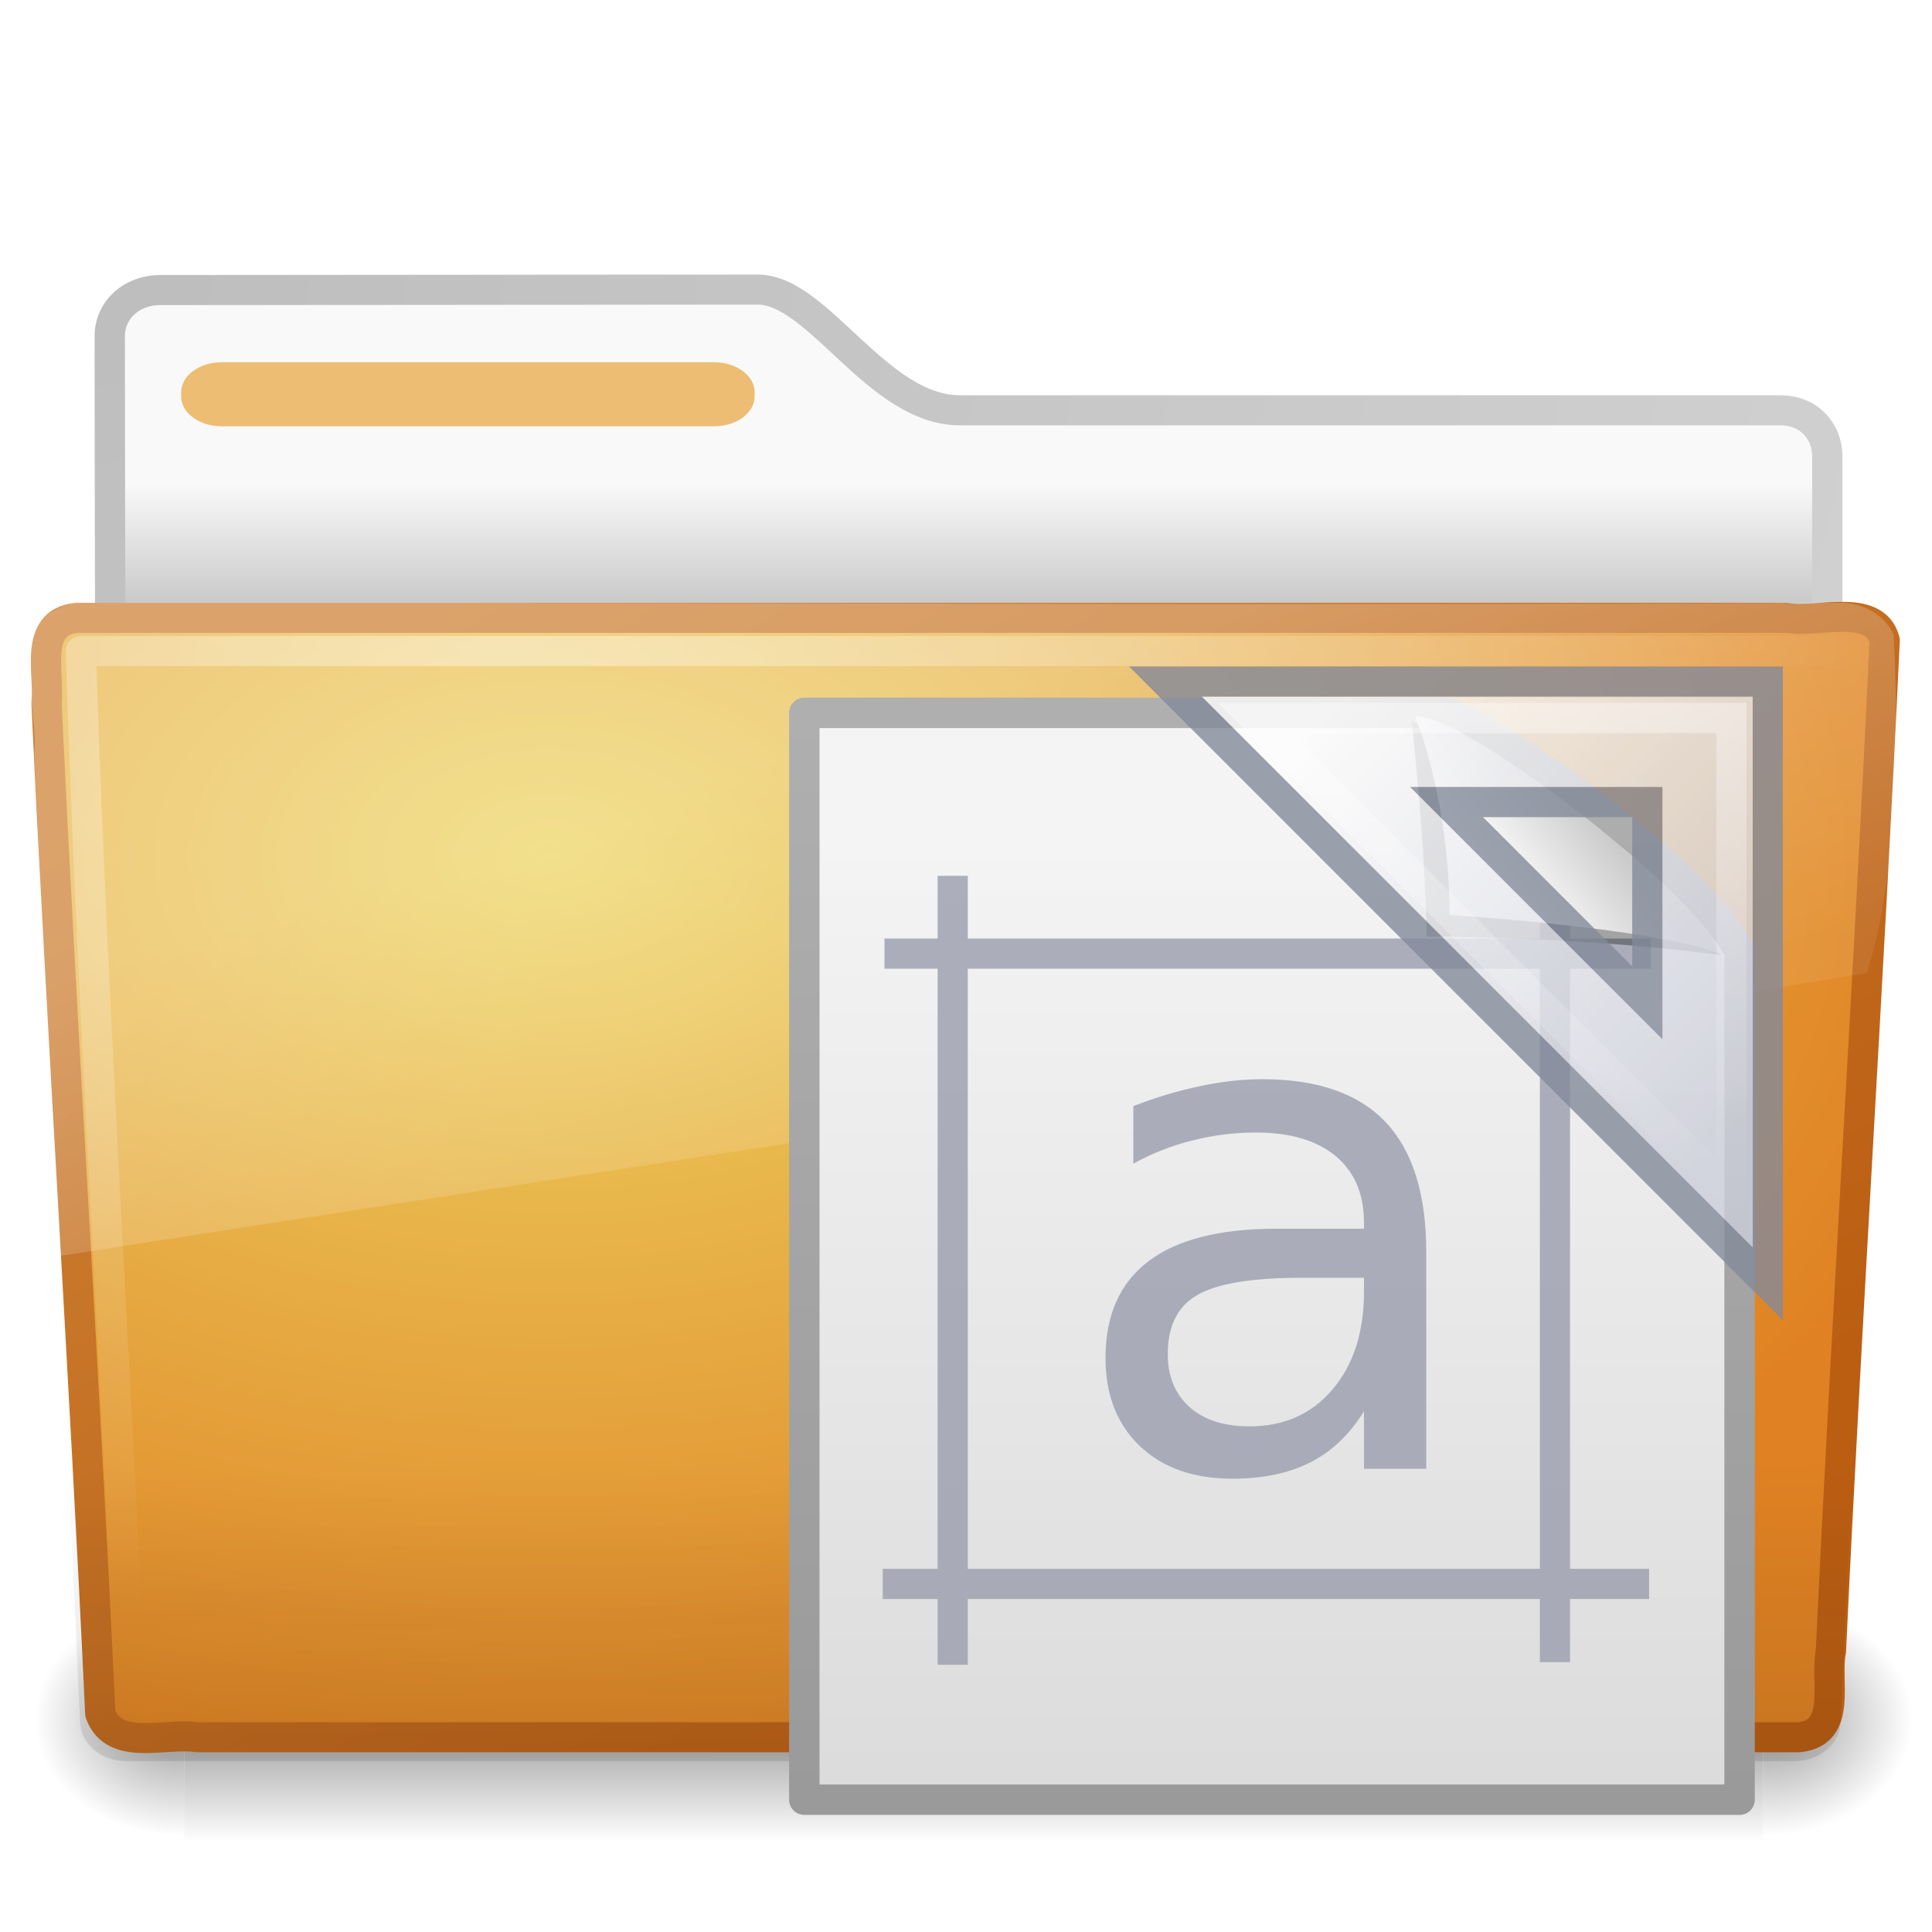
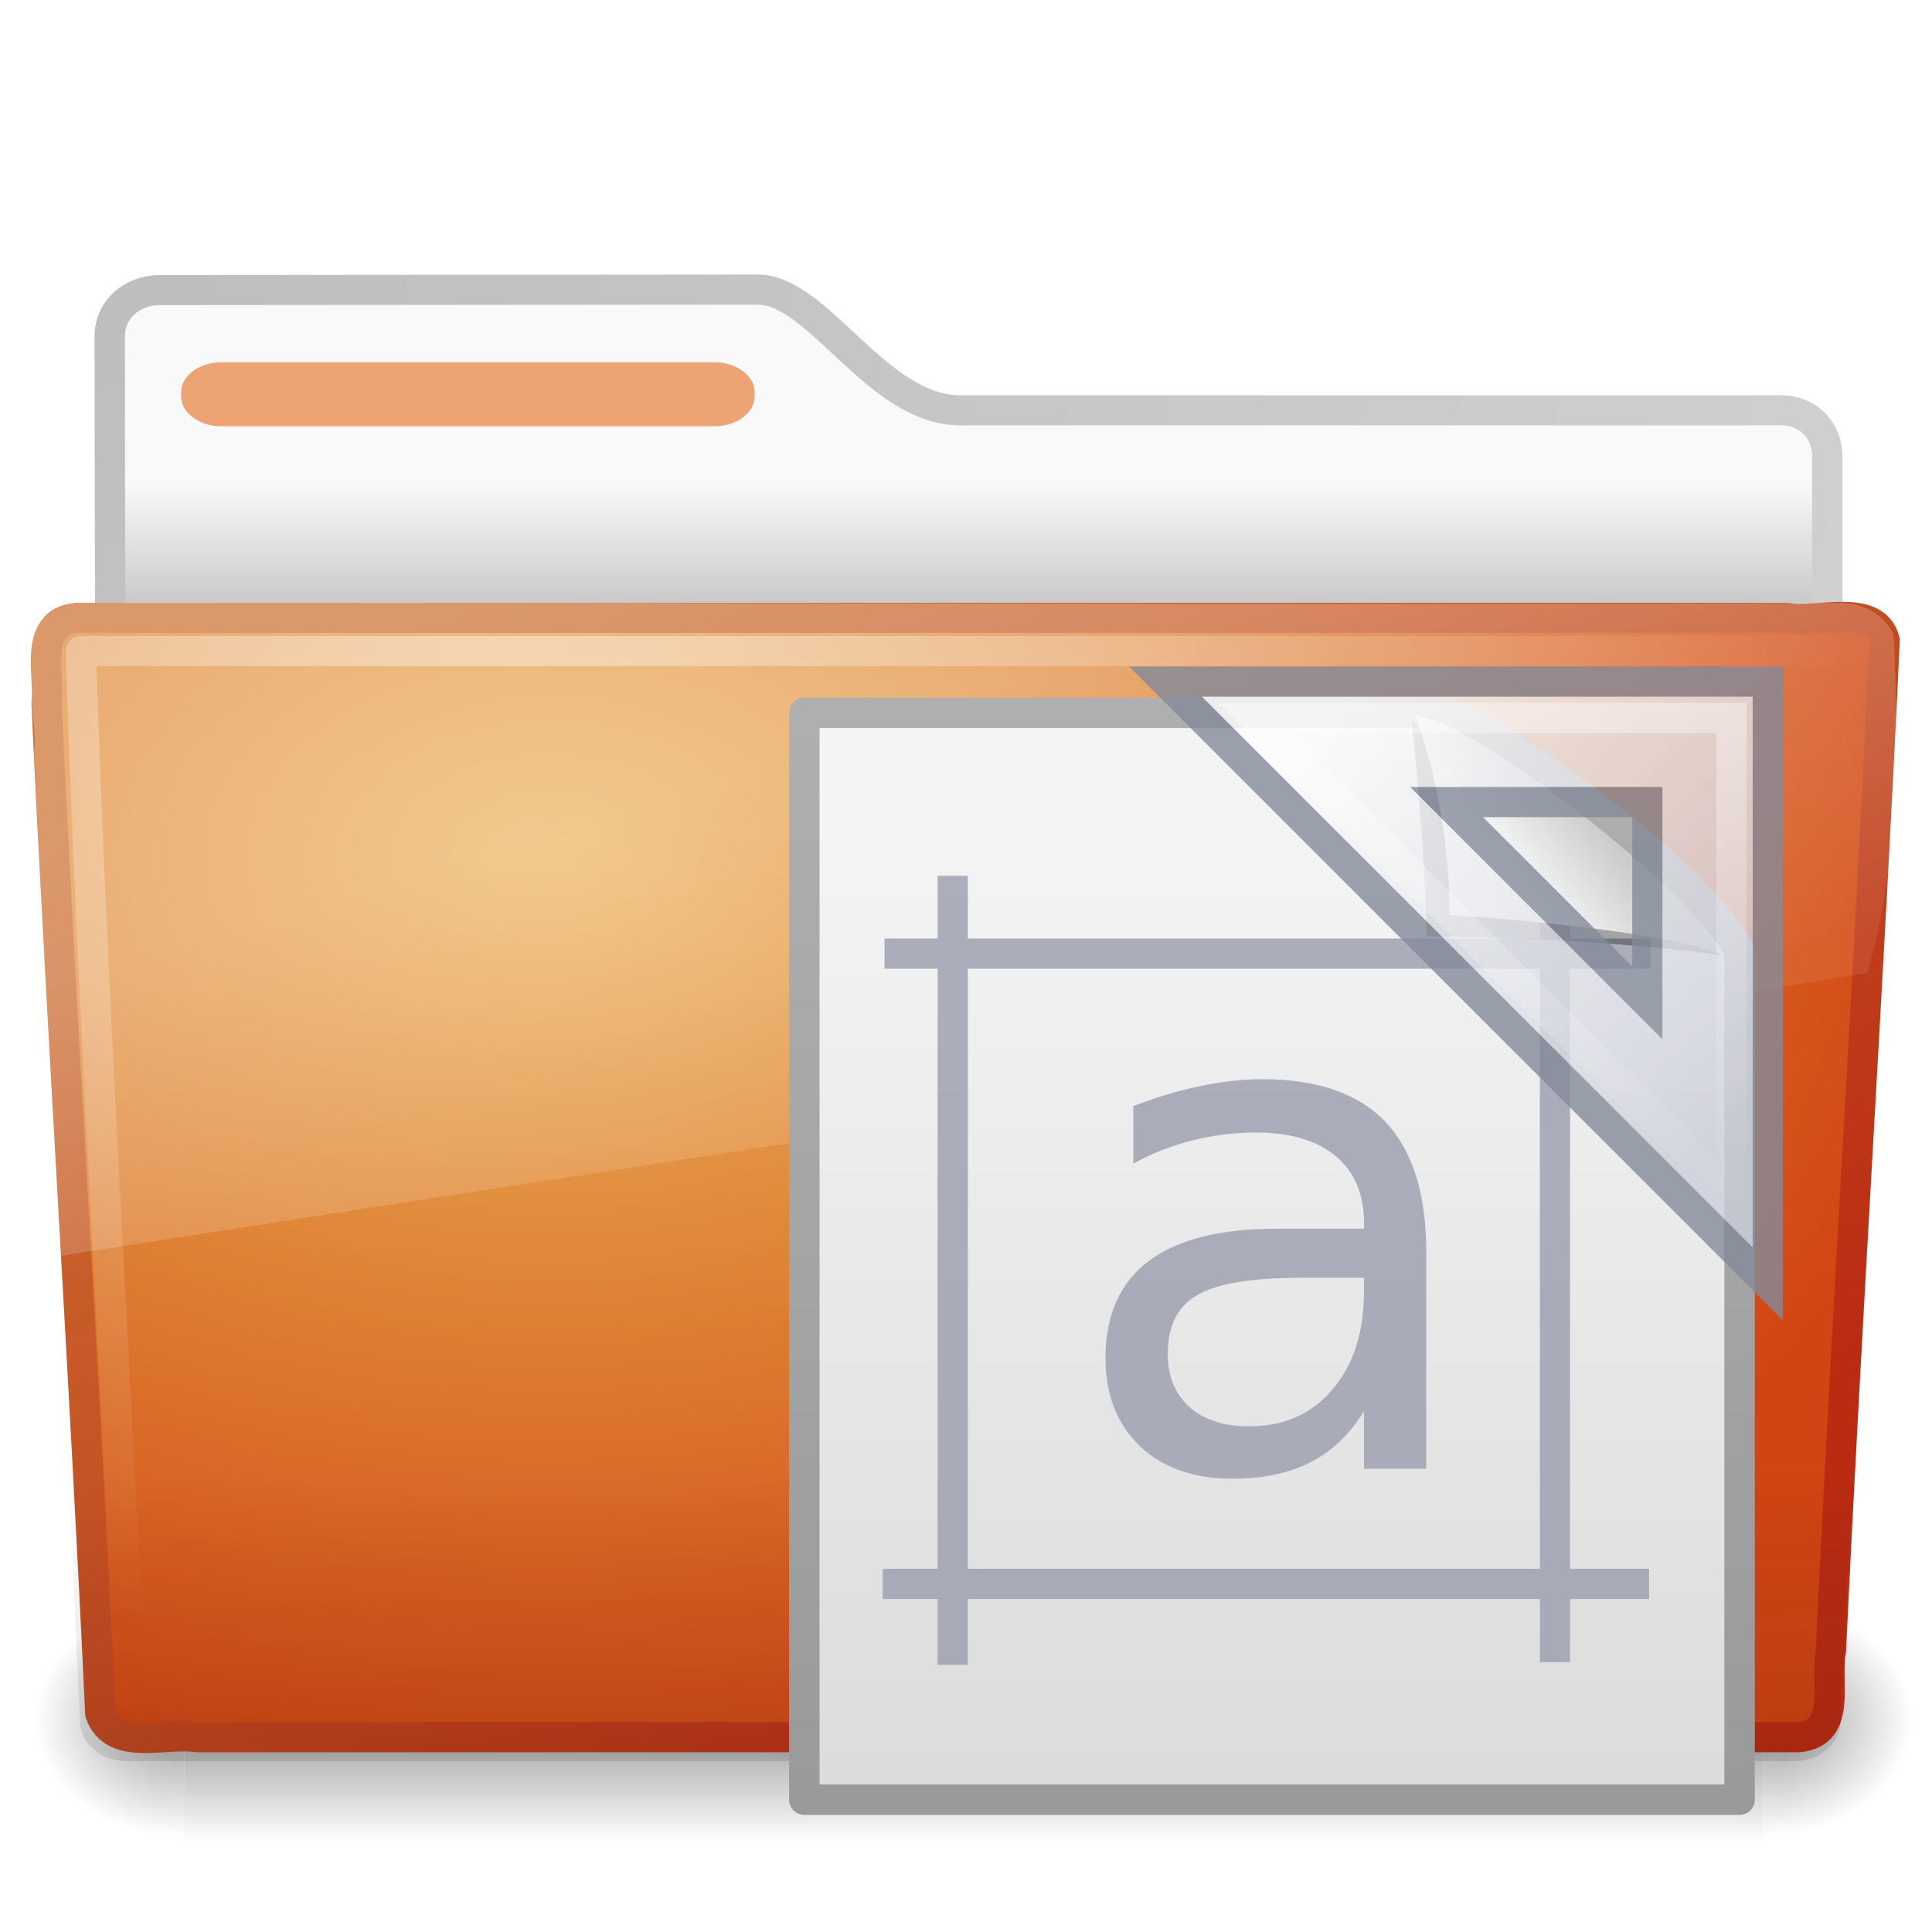
<svg xmlns="http://www.w3.org/2000/svg" xmlns:xlink="http://www.w3.org/1999/xlink" version="1.0" width="64" height="64" id="svg2696">
  <defs id="defs2698">
    <linearGradient id="linearGradient3484">
      <stop id="stop3486" style="stop-color:#bdbdbd;stop-opacity:1" offset="0" />
      <stop id="stop3488" style="stop-color:#d0d0d0;stop-opacity:1" offset="1" />
    </linearGradient>
    <radialGradient cx="3" cy="5.017" r="21" fx="3" fy="5.017" id="radialGradient2788" xlink:href="#linearGradient3484" gradientUnits="userSpaceOnUse" gradientTransform="matrix(-1.274898e-8,1.714292,-2.159331,-1.4599595e-8,12.80936,3.608881)" />
    <linearGradient id="linearGradient6404">
      <stop id="stop6406" style="stop-color:#f9f9f9;stop-opacity:1" offset="0" />
      <stop id="stop6408" style="stop-color:#c9c9c9;stop-opacity:1" offset="1" />
    </linearGradient>
    <linearGradient x1="62.989" y1="13.183" x2="62.989" y2="16.19" id="linearGradient2786" xlink:href="#linearGradient6404" gradientUnits="userSpaceOnUse" gradientTransform="translate(-50.9409,0.7518797)" />
    <linearGradient id="linearGradient5060-820">
-       <stop id="stop2681" style="stop-color:black;stop-opacity:1" offset="0" />
-       <stop id="stop2683" style="stop-color:black;stop-opacity:0" offset="1" />
+       <stop id="stop2681" style="stop-color:#000000;stop-opacity:1" offset="0" />
+       <stop id="stop2683" style="stop-color:#000000;stop-opacity:0" offset="1" />
    </linearGradient>
    <radialGradient cx="605.714" cy="486.648" r="117.143" fx="605.714" fy="486.648" id="radialGradient7600-312" xlink:href="#linearGradient5060-820" gradientUnits="userSpaceOnUse" gradientTransform="matrix(-0.03212956,0,0,0.03705882,23.36322,25.41246)" />
    <linearGradient id="linearGradient5060-179">
-       <stop id="stop2675" style="stop-color:black;stop-opacity:1" offset="0" />
-       <stop id="stop2677" style="stop-color:black;stop-opacity:0" offset="1" />
+       <stop id="stop2675" style="stop-color:#000000;stop-opacity:1" offset="0" />
+       <stop id="stop2677" style="stop-color:#000000;stop-opacity:0" offset="1" />
    </linearGradient>
    <radialGradient cx="605.714" cy="486.648" r="117.143" fx="605.714" fy="486.648" id="radialGradient7598-526" xlink:href="#linearGradient5060-179" gradientUnits="userSpaceOnUse" gradientTransform="matrix(0.03212956,0,0,0.03705882,25.337,25.41246)" />
    <linearGradient id="linearGradient5048-585">
-       <stop id="stop2667" style="stop-color:black;stop-opacity:0" offset="0" />
-       <stop id="stop2669" style="stop-color:black;stop-opacity:1" offset="0.5" />
-       <stop id="stop2671" style="stop-color:black;stop-opacity:0" offset="1" />
+       <stop id="stop2667" style="stop-color:#000000;stop-opacity:0" offset="0" />
+       <stop id="stop2669" style="stop-color:#000000;stop-opacity:1" offset="0.5" />
+       <stop id="stop2671" style="stop-color:#000000;stop-opacity:0" offset="1" />
    </linearGradient>
    <linearGradient x1="302.857" y1="366.648" x2="302.857" y2="609.505" id="linearGradient7596-975" xlink:href="#linearGradient5048-585" gradientUnits="userSpaceOnUse" gradientTransform="matrix(0.08429052,0,0,0.03705882,-6.114863,25.41246)" />
-     <linearGradient id="linearGradient3390-178-986-453">
-       <stop id="stop3624" style="stop-color:#bb5e12;stop-opacity:1" offset="0" />
-       <stop id="stop3626" style="stop-color:#cd8033;stop-opacity:1" offset="1" />
-     </linearGradient>
-     <linearGradient x1="82.453" y1="45.114" x2="65.34" y2="15.944" id="linearGradient2779" xlink:href="#linearGradient3390-178-986-453" gradientUnits="userSpaceOnUse" gradientTransform="matrix(1.000022,0,0,0.9973374,-53.76708,0.6817853)" />
-     <linearGradient id="linearGradient7012-661-145-733-759-865-745-661-970-94">
-       <stop id="stop3618" style="stop-color:#edd563;stop-opacity:1" offset="0" />
-       <stop id="stop3620" style="stop-color:#e08223;stop-opacity:1" offset="1" />
-     </linearGradient>
-     <radialGradient cx="63.969" cy="14.113" r="23.097" fx="63.969" fy="14.113" id="radialGradient2777" xlink:href="#linearGradient7012-661-145-733-759-865-745-661-970-94" gradientUnits="userSpaceOnUse" gradientTransform="matrix(1.564726,-9.4889677e-8,6.1773627e-8,1.013183,-86.21497,8.920102)" />
+     <linearGradient x1="82.453" y1="45.114" x2="65.34" y2="15.944" id="linearGradient2779" xlink:href="#linearGradient3390-178-986-453-8" gradientUnits="userSpaceOnUse" gradientTransform="matrix(1.000022,0,0,0.9973374,-53.76708,0.6817853)" />
+     <radialGradient cx="63.969" cy="14.113" r="23.097" fx="63.969" fy="14.113" id="radialGradient2777" xlink:href="#linearGradient7012-661-145-733-759-865-745-661-970-94-6" gradientUnits="userSpaceOnUse" gradientTransform="matrix(1.564726,-9.4889677e-8,6.1773627e-8,1.013183,-86.21497,8.920102)" />
    <linearGradient id="linearGradient6129-963-697-142-998-580-273">
      <stop id="stop2661" style="stop-color:#0a0a0a;stop-opacity:0.498" offset="0" />
      <stop id="stop2663" style="stop-color:#0a0a0a;stop-opacity:0" offset="1" />
    </linearGradient>
    <linearGradient x1="22.935" y1="49.629" x2="22.809" y2="36.658" id="linearGradient2774" xlink:href="#linearGradient6129-963-697-142-998-580-273" gradientUnits="userSpaceOnUse" gradientTransform="matrix(1.144692,0,0,0.9977536,-3.466141,1.850722)" />
    <linearGradient id="linearGradient6087-437-184-795-110-662-495">
-       <stop id="stop2693" style="stop-color:white;stop-opacity:0.4" offset="0" />
-       <stop id="stop2695" style="stop-color:white;stop-opacity:0" offset="1" />
+       <stop id="stop2693" style="stop-color:#ffffff;stop-opacity:0.4" offset="0" />
+       <stop id="stop2695" style="stop-color:#ffffff;stop-opacity:0" offset="1" />
    </linearGradient>
    <radialGradient cx="7.265" cy="8.302" r="20.98" fx="7.265" fy="8.302" id="radialGradient2771" xlink:href="#linearGradient6087-437-184-795-110-662-495" gradientUnits="userSpaceOnUse" gradientTransform="matrix(0,1.207974,-1.627164,0,26.14829,8.868302)" />
    <linearGradient id="linearGradient8265-821-176-38-919-66-249">
-       <stop id="stop2687" style="stop-color:white;stop-opacity:0.275" offset="0" />
-       <stop id="stop2689" style="stop-color:white;stop-opacity:0.078" offset="1" />
+       <stop id="stop2687" style="stop-color:#ffffff;stop-opacity:0.275" offset="0" />
+       <stop id="stop2689" style="stop-color:#ffffff;stop-opacity:0.078" offset="1" />
    </linearGradient>
    <linearGradient x1="11.566" y1="22.292" x2="15.215" y2="33.955" id="linearGradient2768" xlink:href="#linearGradient8265-821-176-38-919-66-249" gradientUnits="userSpaceOnUse" gradientTransform="translate(0,0.9022712)" />
    <linearGradient x1="33.877" y1="19.948" x2="44.119" y2="30.191" id="linearGradient3418" xlink:href="#linearGradient3412" gradientUnits="userSpaceOnUse" />
    <linearGradient id="linearGradient3412">
      <stop id="stop3414" style="stop-color:#fcfcfc;stop-opacity:1" offset="0" />
      <stop id="stop3416" style="stop-color:#cbcdd9;stop-opacity:1" offset="1" />
    </linearGradient>
    <linearGradient x1="45.094" y1="18.404" x2="45.094" y2="31.781" id="linearGradient3434" xlink:href="#linearGradient3428" gradientUnits="userSpaceOnUse" />
    <linearGradient id="linearGradient3428">
-       <stop id="stop3430" style="stop-color:white;stop-opacity:1" offset="0" />
-       <stop id="stop3432" style="stop-color:white;stop-opacity:0" offset="1" />
+       <stop id="stop3430" style="stop-color:#ffffff;stop-opacity:1" offset="0" />
+       <stop id="stop3432" style="stop-color:#ffffff;stop-opacity:0" offset="1" />
    </linearGradient>
    <linearGradient x1="32.892" y1="8.059" x2="36.358" y2="5.457" id="linearGradient2683" xlink:href="#linearGradient8589" gradientUnits="userSpaceOnUse" gradientTransform="matrix(0.8719882,0,0,0.8492378,21.1022,22.40174)" />
    <linearGradient id="linearGradient8589">
      <stop id="stop8591" style="stop-color:#fefefe;stop-opacity:1" offset="0" />
      <stop id="stop8593" style="stop-color:#cbcbcb;stop-opacity:1" offset="1" />
    </linearGradient>
    <linearGradient id="linearGradient3600">
      <stop id="stop3602" style="stop-color:#f4f4f4;stop-opacity:1" offset="0" />
      <stop id="stop3604" style="stop-color:#dbdbdb;stop-opacity:1" offset="1" />
    </linearGradient>
    <linearGradient id="linearGradient3104">
      <stop id="stop3106" style="stop-color:#9a9a9a;stop-opacity:1" offset="0" />
      <stop id="stop3108" style="stop-color:#afafaf;stop-opacity:1" offset="1" />
    </linearGradient>
    <linearGradient x1="25.132" y1="6.729" x2="25.132" y2="47.013" id="linearGradient2945" xlink:href="#linearGradient3600" gradientUnits="userSpaceOnUse" gradientTransform="matrix(0.885207,0,0,0.8000502,20.89003,22.4138)" />
    <linearGradient x1="-51.786" y1="50.786" x2="-51.786" y2="2.906" id="linearGradient2947" xlink:href="#linearGradient3104" gradientUnits="userSpaceOnUse" gradientTransform="matrix(0.7148019,0,0,0.7487279,73.48039,21.52216)" />
+     <linearGradient id="linearGradient7012-661-145-733-759-865-745-661-970-94-6">
+       <stop id="stop3618-2" style="stop-color:#edb763;stop-opacity:1" offset="0" />
+       <stop id="stop3270" style="stop-color:#de7f32;stop-opacity:1" offset="0.5" />
+       <stop id="stop3620-1" style="stop-color:#d24413;stop-opacity:1" offset="1" />
+     </linearGradient>
+     <linearGradient id="linearGradient3390-178-986-453-8">
+       <stop id="stop3624-5" style="stop-color:#bb2b12;stop-opacity:1" offset="0" />
+       <stop id="stop3626-7" style="stop-color:#cd7233;stop-opacity:1" offset="1" />
+     </linearGradient>
  </defs>
  <g transform="matrix(1.340771,0,0,1.33,-0.3733138,-2.510002)" id="layer1">
    <path d="m 4.217,9.112 c -0.69,0.008 -1.227,0.493 -1.227,1.15 0,5.514 0.032,9.74 0,14.75 1.435,0 42.435,-3.711 42.435,-5.303 l 0,-6.452 c 0,-0.658 -0.48,-1.158 -1.17,-1.15 l -20.256,0 c -2.047,0 -3.499,-3.007 -5,-3.007 L 4.217,9.112 z" id="path3468" style="fill:url(#linearGradient2786);fill-opacity:1;stroke:url(#radialGradient2788);stroke-width:0.749;stroke-linecap:round;stroke-linejoin:round;stroke-miterlimit:4;stroke-opacity:1;stroke-dasharray:none;display:inline" />
    <g transform="matrix(0.9583333,0,0,0.6666667,1.000001,15.75188)" id="g7591" style="opacity:0.4">
      <rect width="40.7" height="9" x="4" y="39" id="rect4173" style="fill:url(#linearGradient7596-975);fill-opacity:1;fill-rule:nonzero;stroke:none;stroke-width:1;marker:none;visibility:visible;display:inline;overflow:visible" />
      <path d="m 44.7,39 c 0,0 0,9 0,9 1.655,0.017 4,-2.016 4,-4.5 0,-2.484 -1.846,-4.499 -4,-4.499 z" id="path5058" style="fill:url(#radialGradient7598-526);fill-opacity:1;fill-rule:nonzero;stroke:none;stroke-width:1;marker:none;visibility:visible;display:inline;overflow:visible" />
      <path d="m 4,39 c 0,0 0,9 0,9 C 2.345,48.017 0,45.983 0,43.499 0,41.015 1.846,39 4,39 z" id="path5018" style="fill:url(#radialGradient7600-312);fill-opacity:1;fill-rule:nonzero;stroke:none;stroke-width:1;marker:none;visibility:visible;display:inline;overflow:visible" />
    </g>
    <path d="m 2.162,17.277 c -1.073,0.123 -0.649,1.398 -0.734,2.115 0.393,8.448 0.938,16.725 1.328,25.172 0.342,0.963 1.594,0.47 2.388,0.592 13.194,0 26.388,0 39.581,0 1.089,-0.106 0.636,-1.404 0.79,-2.147 0.393,-8.448 0.938,-16.725 1.328,-25.172 -0.251,-0.952 -1.669,-0.423 -2.413,-0.561 -14.09,0 -28.179,0 -42.269,0 z" id="path3388" style="fill:url(#radialGradient2777);fill-opacity:1;stroke:url(#linearGradient2779);stroke-width:0.748;stroke-linecap:round;stroke-linejoin:round;stroke-miterlimit:4;stroke-opacity:1;stroke-dasharray:none;stroke-dashoffset:0" />
    <path d="m 2.058,16.817 43.896,4.03e-4 c 0.634,0 1.045,0.445 1.045,0.997 l -1.244,26.939 c 0,0.553 -0.511,0.998 -1.145,0.998 l -41.209,0 c -0.634,0 -1.145,-0.445 -1.145,-0.998 L 1.013,17.815 c 0,-0.553 0.411,-0.998 1.045,-0.998 z" id="path6127" style="opacity:0.4;fill:url(#linearGradient2774);fill-opacity:1;stroke:none" />
    <path d="m 46.277,18.102 c -13.531,0 -30.469,0 -44,0 0.239,7.846 0.771,16.354 1.156,24.531" id="path2435" style="fill:none;stroke:url(#radialGradient2771);stroke-width:0.749;stroke-linecap:round;stroke-linejoin:round;stroke-miterlimit:4;stroke-opacity:1;stroke-dasharray:none" />
    <path d="m 45.75,16.902 c -14.55,0.073 -29.105,-0.021 -43.656,0 -1.807,0.411 -0.834,2.467 -0.972,3.772 0.222,4.163 0.323,8.345 0.62,12.497 C 16.742,30.808 31.668,28.563 46.406,26.121 47.187,23.534 47.194,20.45 47.064,17.692 46.834,17.187 46.277,16.891 45.75,16.902 z" id="path3455" style="fill:url(#linearGradient2768);fill-opacity:1;stroke:none" />
-     <rect width="14.171" height="1.595" rx="1" ry="0.749" x="4.753" y="10.91" id="rect3562" style="fill:#edbd74;fill-opacity:1;fill-rule:nonzero;stroke:none;stroke-width:1;marker:none;visibility:visible;display:block;overflow:visible;enable-background:accumulate" />
+     <rect width="14.171" height="1.595" rx="1" ry="0.749" x="4.753" y="10.91" id="rect3562" style="fill:#eda374;fill-opacity:1;fill-rule:nonzero;stroke:none;stroke-width:1;marker:none;visibility:visible;display:block;overflow:visible;enable-background:accumulate" />
  </g>
  <path d="m 26.644,23.614 c 7.1,0 14.199,0 21.299,0 1.245,0.388 7.936,4.812 9.683,7.876 0,9.376 0,18.751 0,28.127 -10.327,0 -20.655,0 -30.982,0 0,-12.001 0,-24.002 0,-36.002 z" id="rect2594" style="fill:url(#linearGradient2945);fill-opacity:1;stroke:url(#linearGradient2947);stroke-width:1.008;stroke-linecap:butt;stroke-linejoin:round;stroke-miterlimit:4;stroke-opacity:1;stroke-dasharray:none;stroke-dashoffset:0;display:inline" />
  <path d="m 54.629,52.47 -25.388,0 M 31.56,29.013 l 0,26.135 M 54.688,31.59 l -25.388,0 M 51.51,28.926 l 0,26.135" id="path3451" style="opacity:0.8;fill:none;stroke:#9a9eac;stroke-width:1;stroke-linecap:butt;stroke-linejoin:miter;stroke-miterlimit:4;stroke-opacity:1;stroke-dasharray:none" />
-   <path d="m 46.756,23.851 c 0.499,4.514 0.499,7.174 0.499,7.174 0,0 5.32,0 9.767,0.619 -4.28,-3.821 -7.499,-5.524 -10.266,-7.793 z" id="path8596" style="fill:black;fill-opacity:0.327;fill-rule:evenodd;stroke:none;display:inline" />
+   <path d="m 46.756,23.851 c 0.499,4.514 0.499,7.174 0.499,7.174 0,0 5.32,0 9.767,0.619 -4.28,-3.821 -7.499,-5.524 -10.266,-7.793 z" id="path8596" style="fill:#000000;fill-opacity:0.327;fill-rule:evenodd;stroke:none;display:inline" />
  <path d="m 46.88,23.716 c 1.234,3.29 1.132,6.592 1.132,6.592 0,0 6.846,0.437 8.893,1.272 0,-1.365 -8.126,-7.841 -10.025,-7.864 z" id="path12038" style="fill:url(#linearGradient2683);fill-opacity:1;fill-rule:evenodd;stroke:none;display:inline" />
  <g transform="matrix(1.33,0,0,1.33,-1.95495,-2.025)" id="g3553" style="stroke-width:0.752;stroke-miterlimit:4;stroke-dasharray:none">
    <path d="m 30.5,18.5 15,15 0,-15 -15,0 z m 7,3 5,0 0,5 -5,-5 z" id="path3410" style="opacity:0.8;fill:url(#linearGradient3418);fill-opacity:1;fill-rule:evenodd;stroke:#83899a;stroke-width:0.752;stroke-linecap:butt;stroke-linejoin:miter;stroke-miterlimit:4;stroke-opacity:1;stroke-dasharray:none" />
    <path d="m 32.719,19.406 11.875,11.875 0,-11.875 -11.875,0 z" id="path3424" style="opacity:0.4;fill:none;stroke:url(#linearGradient3434);stroke-width:0.752;stroke-linecap:butt;stroke-linejoin:miter;stroke-miterlimit:4;stroke-opacity:1;stroke-dasharray:none" />
  </g>
  <text x="35.232" y="48.654" id="text3455" xml:space="preserve" style="font-size:23.035px;font-style:normal;font-weight:normal;opacity:0.8;fill:#9a9eac;fill-opacity:1;stroke:none;font-family:Bitstream Vera Sans">
    <tspan x="35.232" y="48.654" id="tspan3457">a</tspan>
  </text>
</svg>
